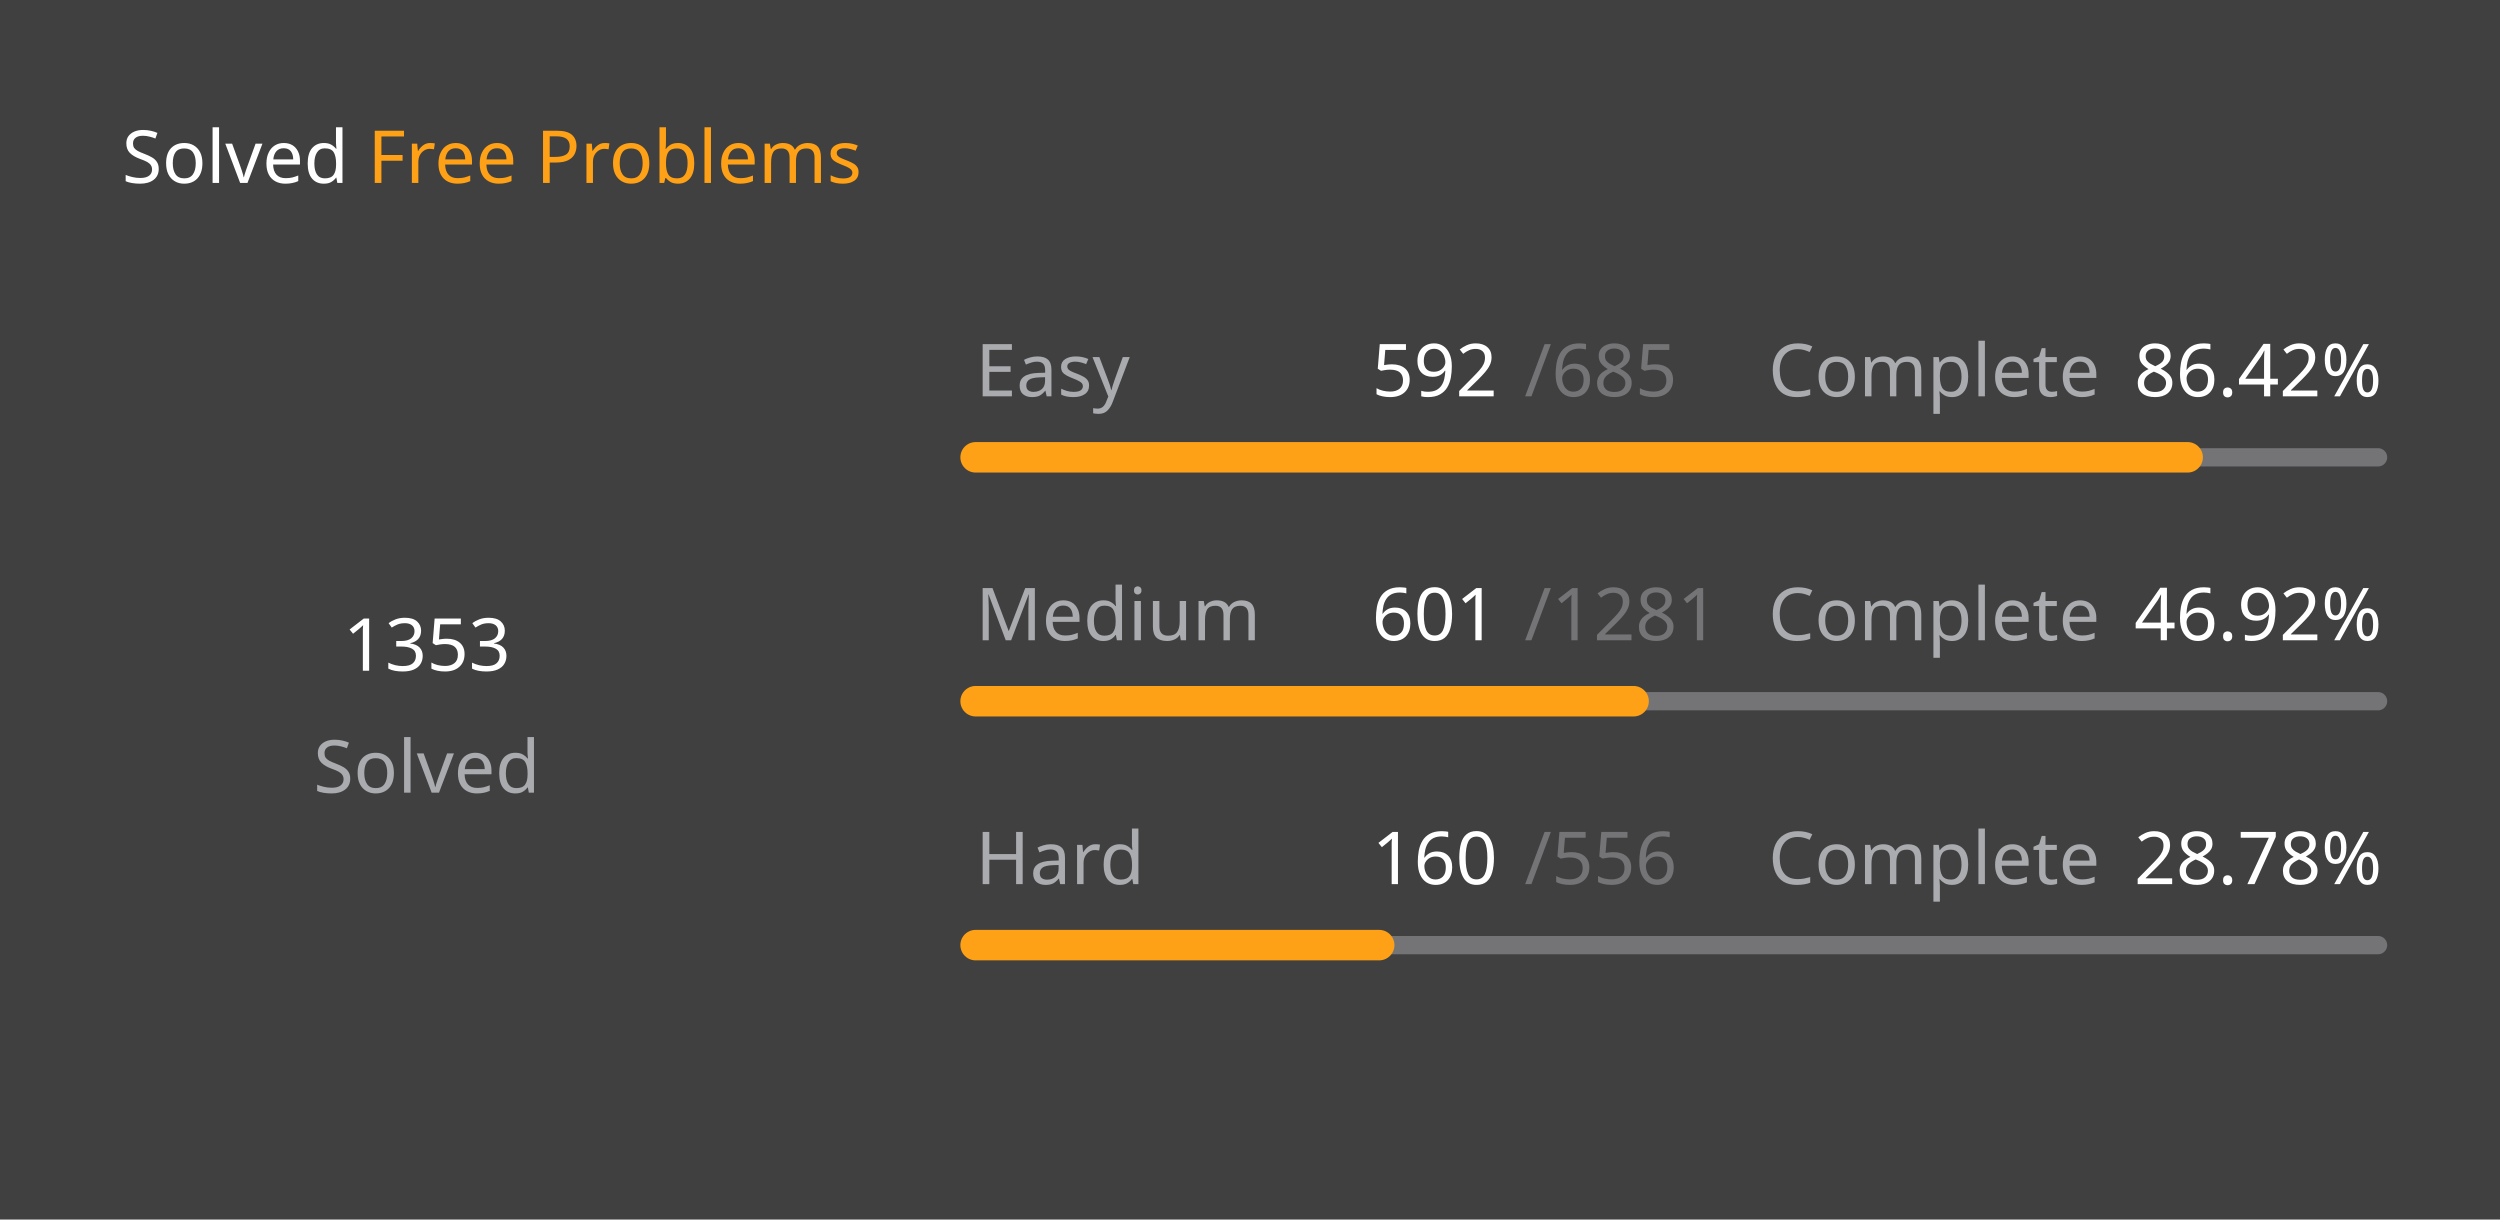
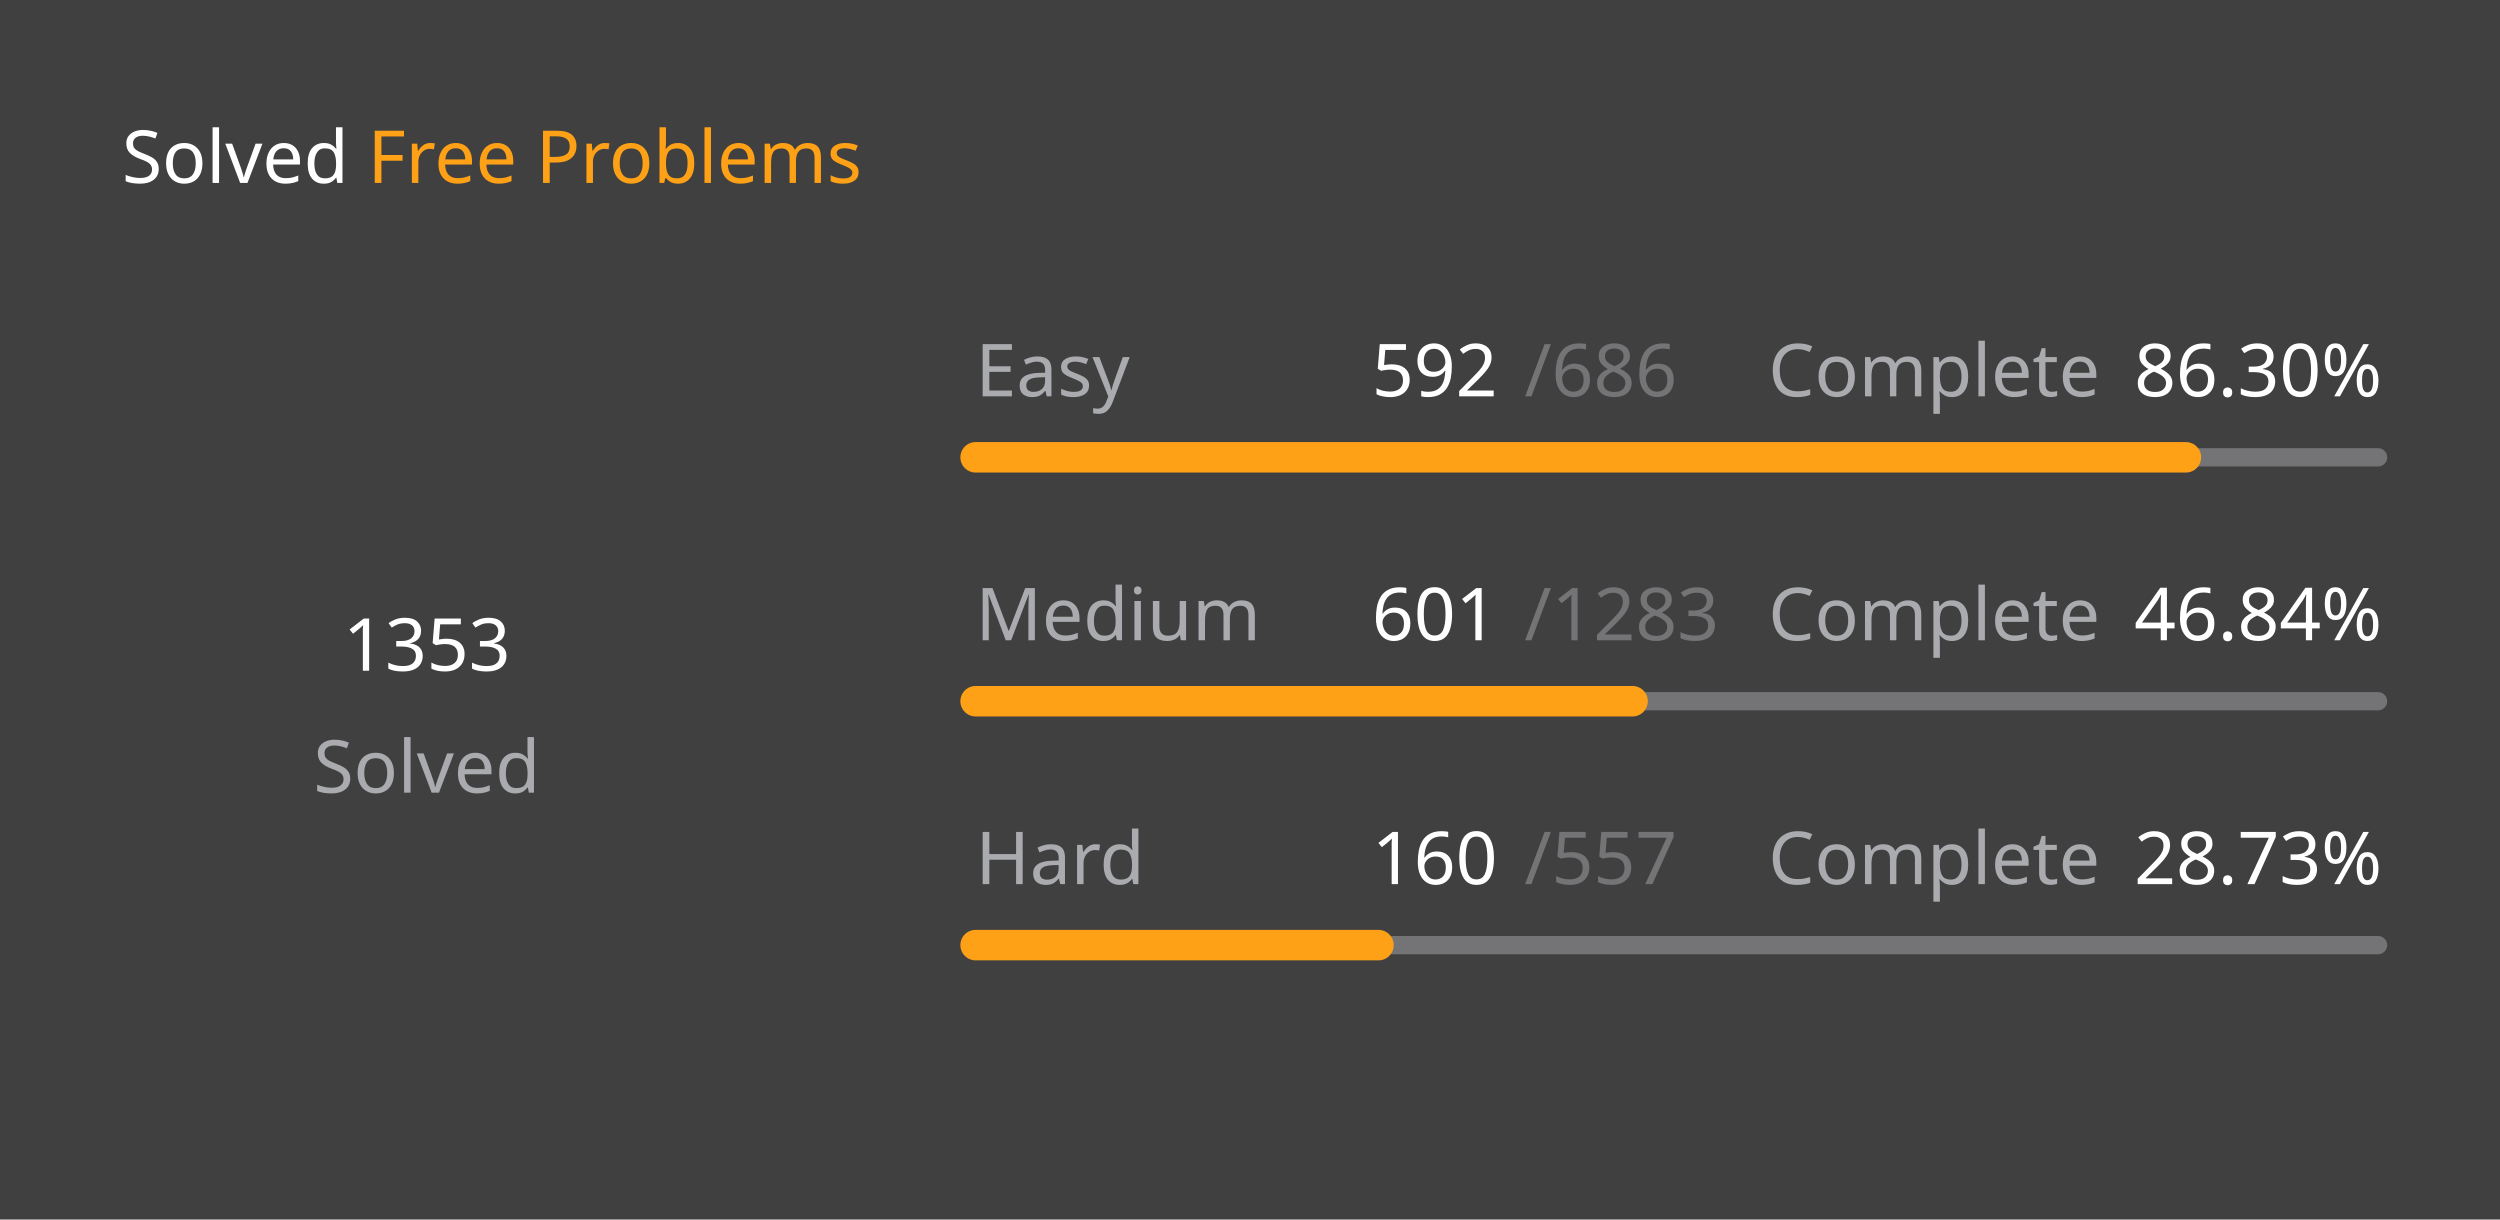
<svg xmlns="http://www.w3.org/2000/svg" version="1.1" height="200" width="410" viewBox="0 0 410 200">
  <style>*{font-family: "Segoe UI", Tahoma, Geneva, Verdana, sans-serif;}</style>
  <style>.title{font-weight: 500;font-size: 1rem;}</style>
  <style>.rotate-90{transform: rotate(-90deg);transform-origin: center;transform-box: fill-box;}</style>
  <style>.state{font-size: .75rem;}</style>
  <style>.light{color: #ffffff;fill: #ffffff;}</style>
  <style>.light-gray{color: #eff2f699;fill: #eff2f699;}</style>
  <style>.dark-gray{color: #ebebf54d;fill: #ebebf54d;}</style>
  <style>.gray{color: #747474;fill: #747474;}</style>
  <style>.orange{color: #ffa116;fill: #ffa116;}</style>
  <style>.background{color: #404040;fill: #404040;}</style>
  <rect fill="#404040" x="0" y="0" width="410" height="200" rx="0.5rem" />
  <g text-anchor="start" text-decoration="1" class="title">
    <text x="20" y="30">
      <tspan class="light">Solved</tspan>
      <tspan class="orange">Free Problems</tspan>
    </text>
  </g>
  <g class="rotate-90">
    <circle fill="none" cx="70" cy="110" r="46" stroke="#747474" stroke-width="3" stroke-linecap="round" />
-     <circle fill="none" cx="70" cy="110" r="46" stroke="#ffa116" stroke-width="5" stroke-linecap="round" stroke-dasharray="155.057 133.97" stroke-dashoffset="0" data-difficult="ALL" />
+     <circle fill="none" cx="70" cy="110" r="46" stroke="#ffa116" stroke-width="5" stroke-linecap="round" stroke-dasharray="154.811 134.215" stroke-dashoffset="0" data-difficult="ALL" />
  </g>
  <g class="state">
    <g text-anchor="middle">
      <text x="70" y="110" class="light" font-size="1.2rem">1353</text>
      <text x="70" y="130" class="light-gray">Solved</text>
    </g>
    <g>
      <text x="160" y="65" class="light-gray">Easy</text>
      <text x="225" y="65" class="light">592</text>
-       <text x="250" y="65" class="dark-gray">/685</text>
+       <text x="250" y="65" class="dark-gray">/686</text>
      <text x="290" y="65" class="light-gray">Complete</text>
-       <text x="350" y="65" class="light">86.42%</text>
+       <text x="350" y="65" class="light">86.30%</text>
      <path d="M 160 75 L 390 75" stroke-linecap="round" stroke-linejoin="round" stroke="#ebebf54d" stroke-width="3" />
-       <path d="M 160 75 L 358.774 75" stroke-linecap="round" stroke-linejoin="round" stroke="#ffa116" stroke-width="5" />
+       <path d="M 160 75 L 358.484 75" stroke-linecap="round" stroke-linejoin="round" stroke="#ffa116" stroke-width="5" />
    </g>
    <g>
      <text x="160" y="105" class="light-gray">Medium</text>
      <text x="225" y="105" class="light">601</text>
-       <text x="250" y="105" class="dark-gray">/1281</text>
+       <text x="250" y="105" class="dark-gray">/1283</text>
      <text x="290" y="105" class="light-gray">Complete</text>
-       <text x="350" y="105" class="light">46.92%</text>
+       <text x="350" y="105" class="light">46.84%</text>
      <path d="M 160 115 L 390 115" stroke-linecap="round" stroke-linejoin="round" stroke="#ebebf54d" stroke-width="3" />
-       <path d="M 160 115 L 267.908 115" stroke-linecap="round" stroke-linejoin="round" stroke="#ffa116" stroke-width="5" />
+       <path d="M 160 115 L 267.74 115" stroke-linecap="round" stroke-linejoin="round" stroke="#ffa116" stroke-width="5" />
    </g>
    <g>
      <text x="160" y="145" class="light-gray">Hard</text>
      <text x="225" y="145" class="light">160</text>
-       <text x="250" y="145" class="dark-gray">/556</text>
+       <text x="250" y="145" class="dark-gray">/557</text>
      <text x="290" y="145" class="light-gray">Complete</text>
-       <text x="350" y="145" class="light">28.78%</text>
+       <text x="350" y="145" class="light">28.73%</text>
      <path d="M 160 155 L 390 155" stroke-linecap="round" stroke-linejoin="round" stroke="#ebebf54d" stroke-width="3" />
-       <path d="M 160 155 L 226.187 155" stroke-linecap="round" stroke-linejoin="round" stroke="#ffa116" stroke-width="5" />
+       <path d="M 160 155 L 226.068 155" stroke-linecap="round" stroke-linejoin="round" stroke="#ffa116" stroke-width="5" />
    </g>
  </g>
</svg>
